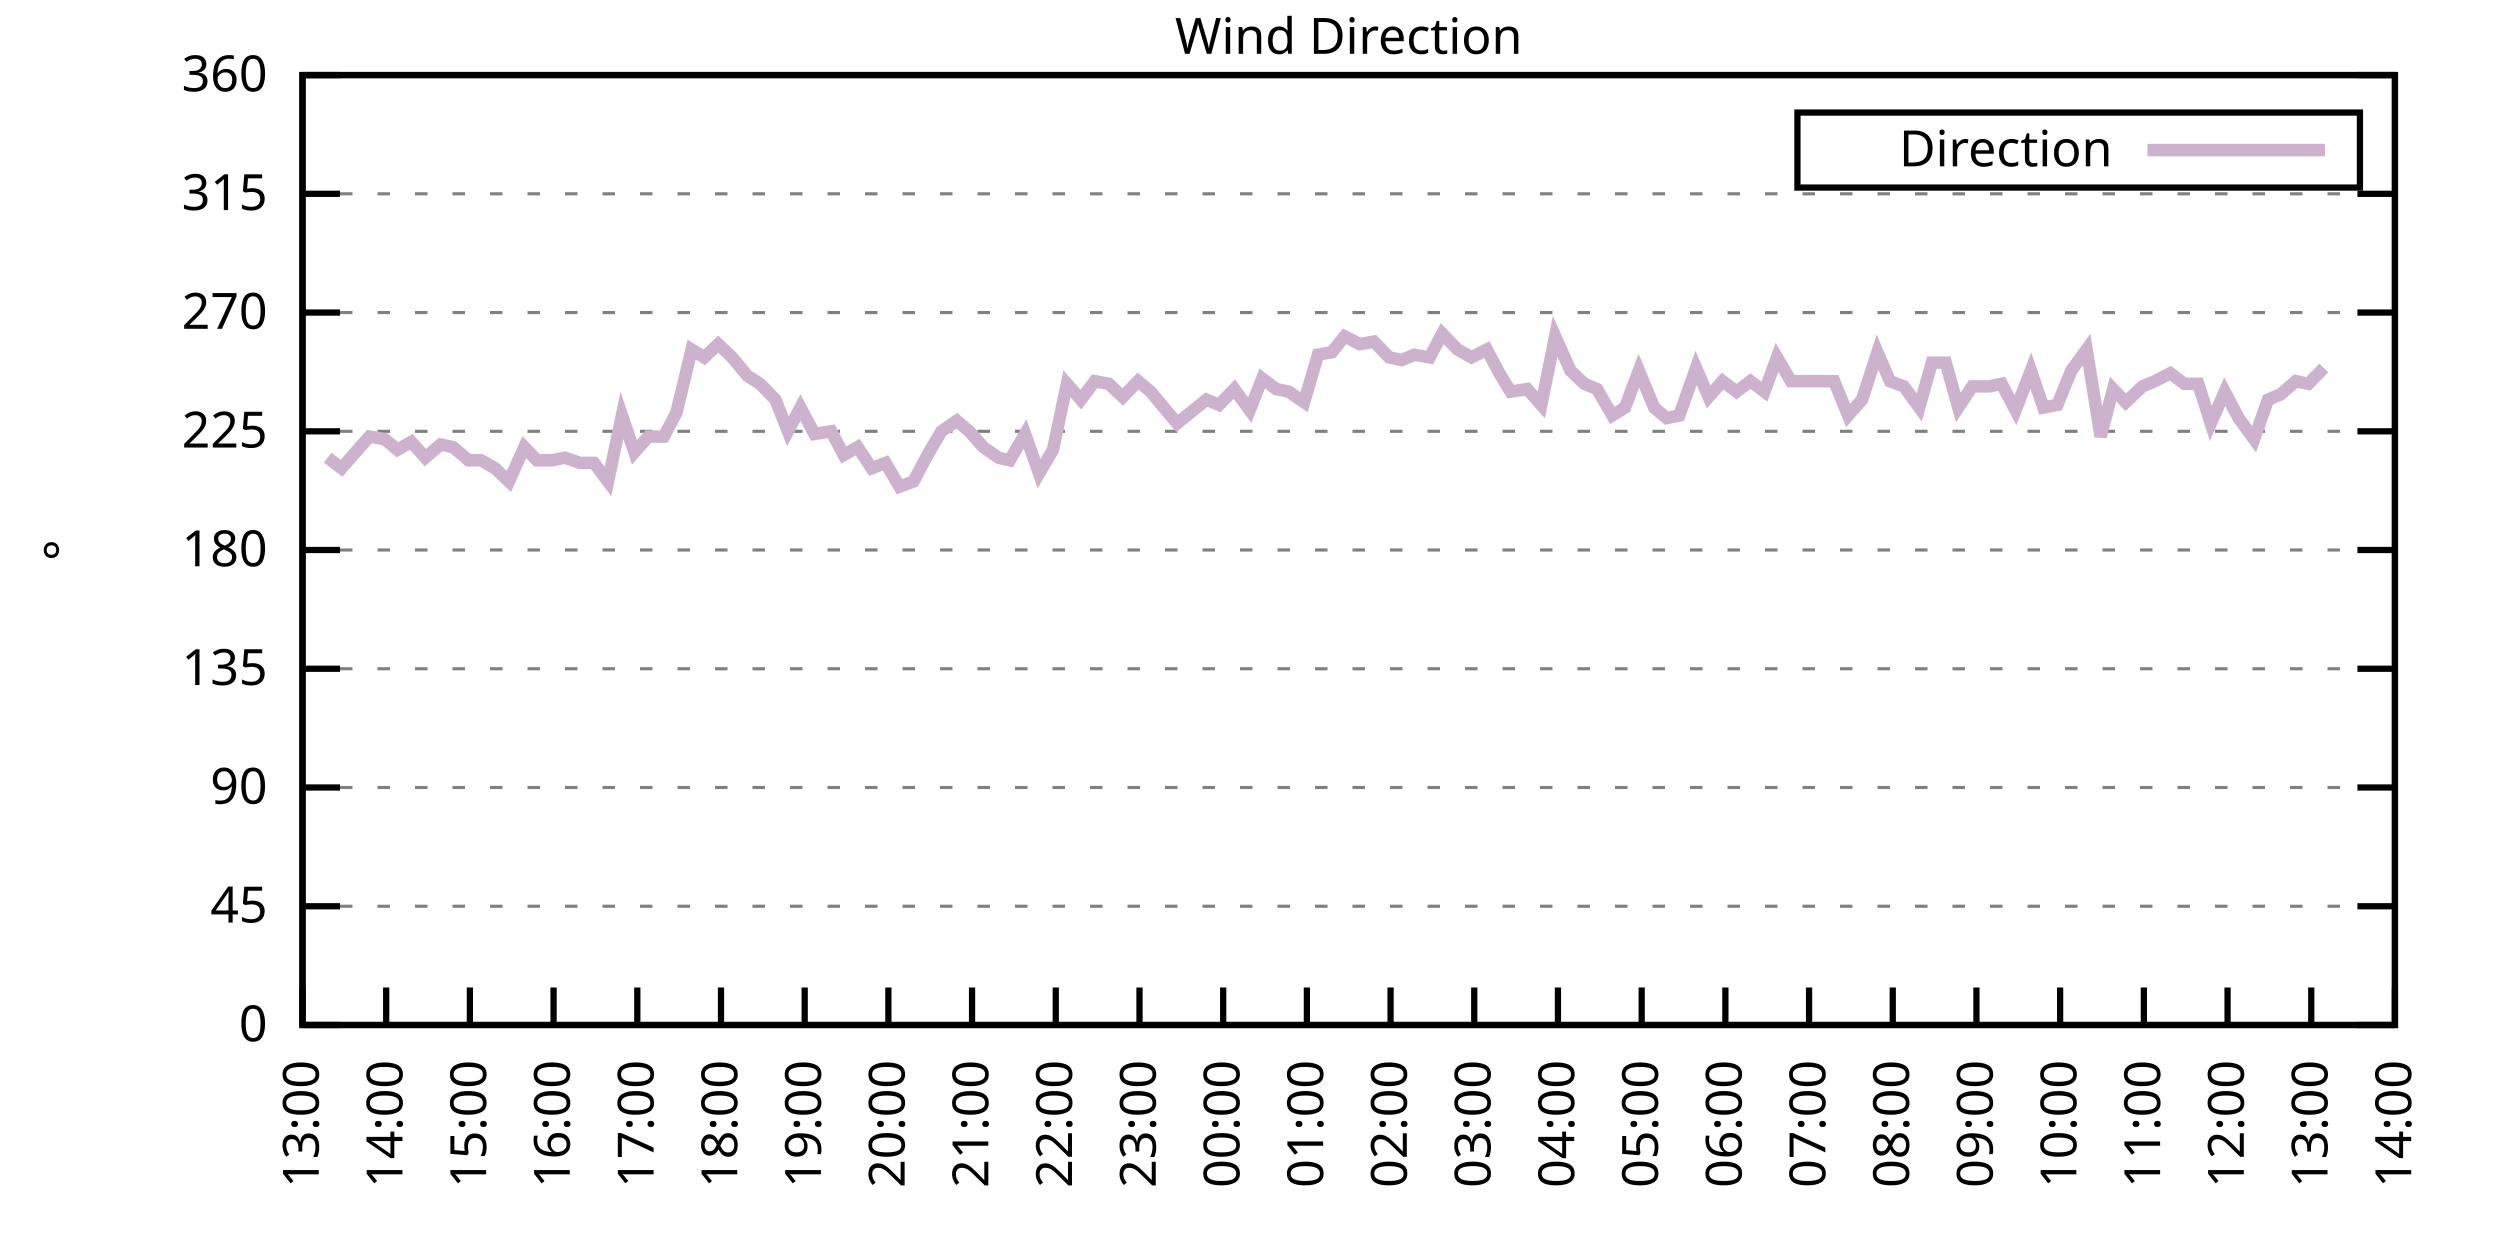
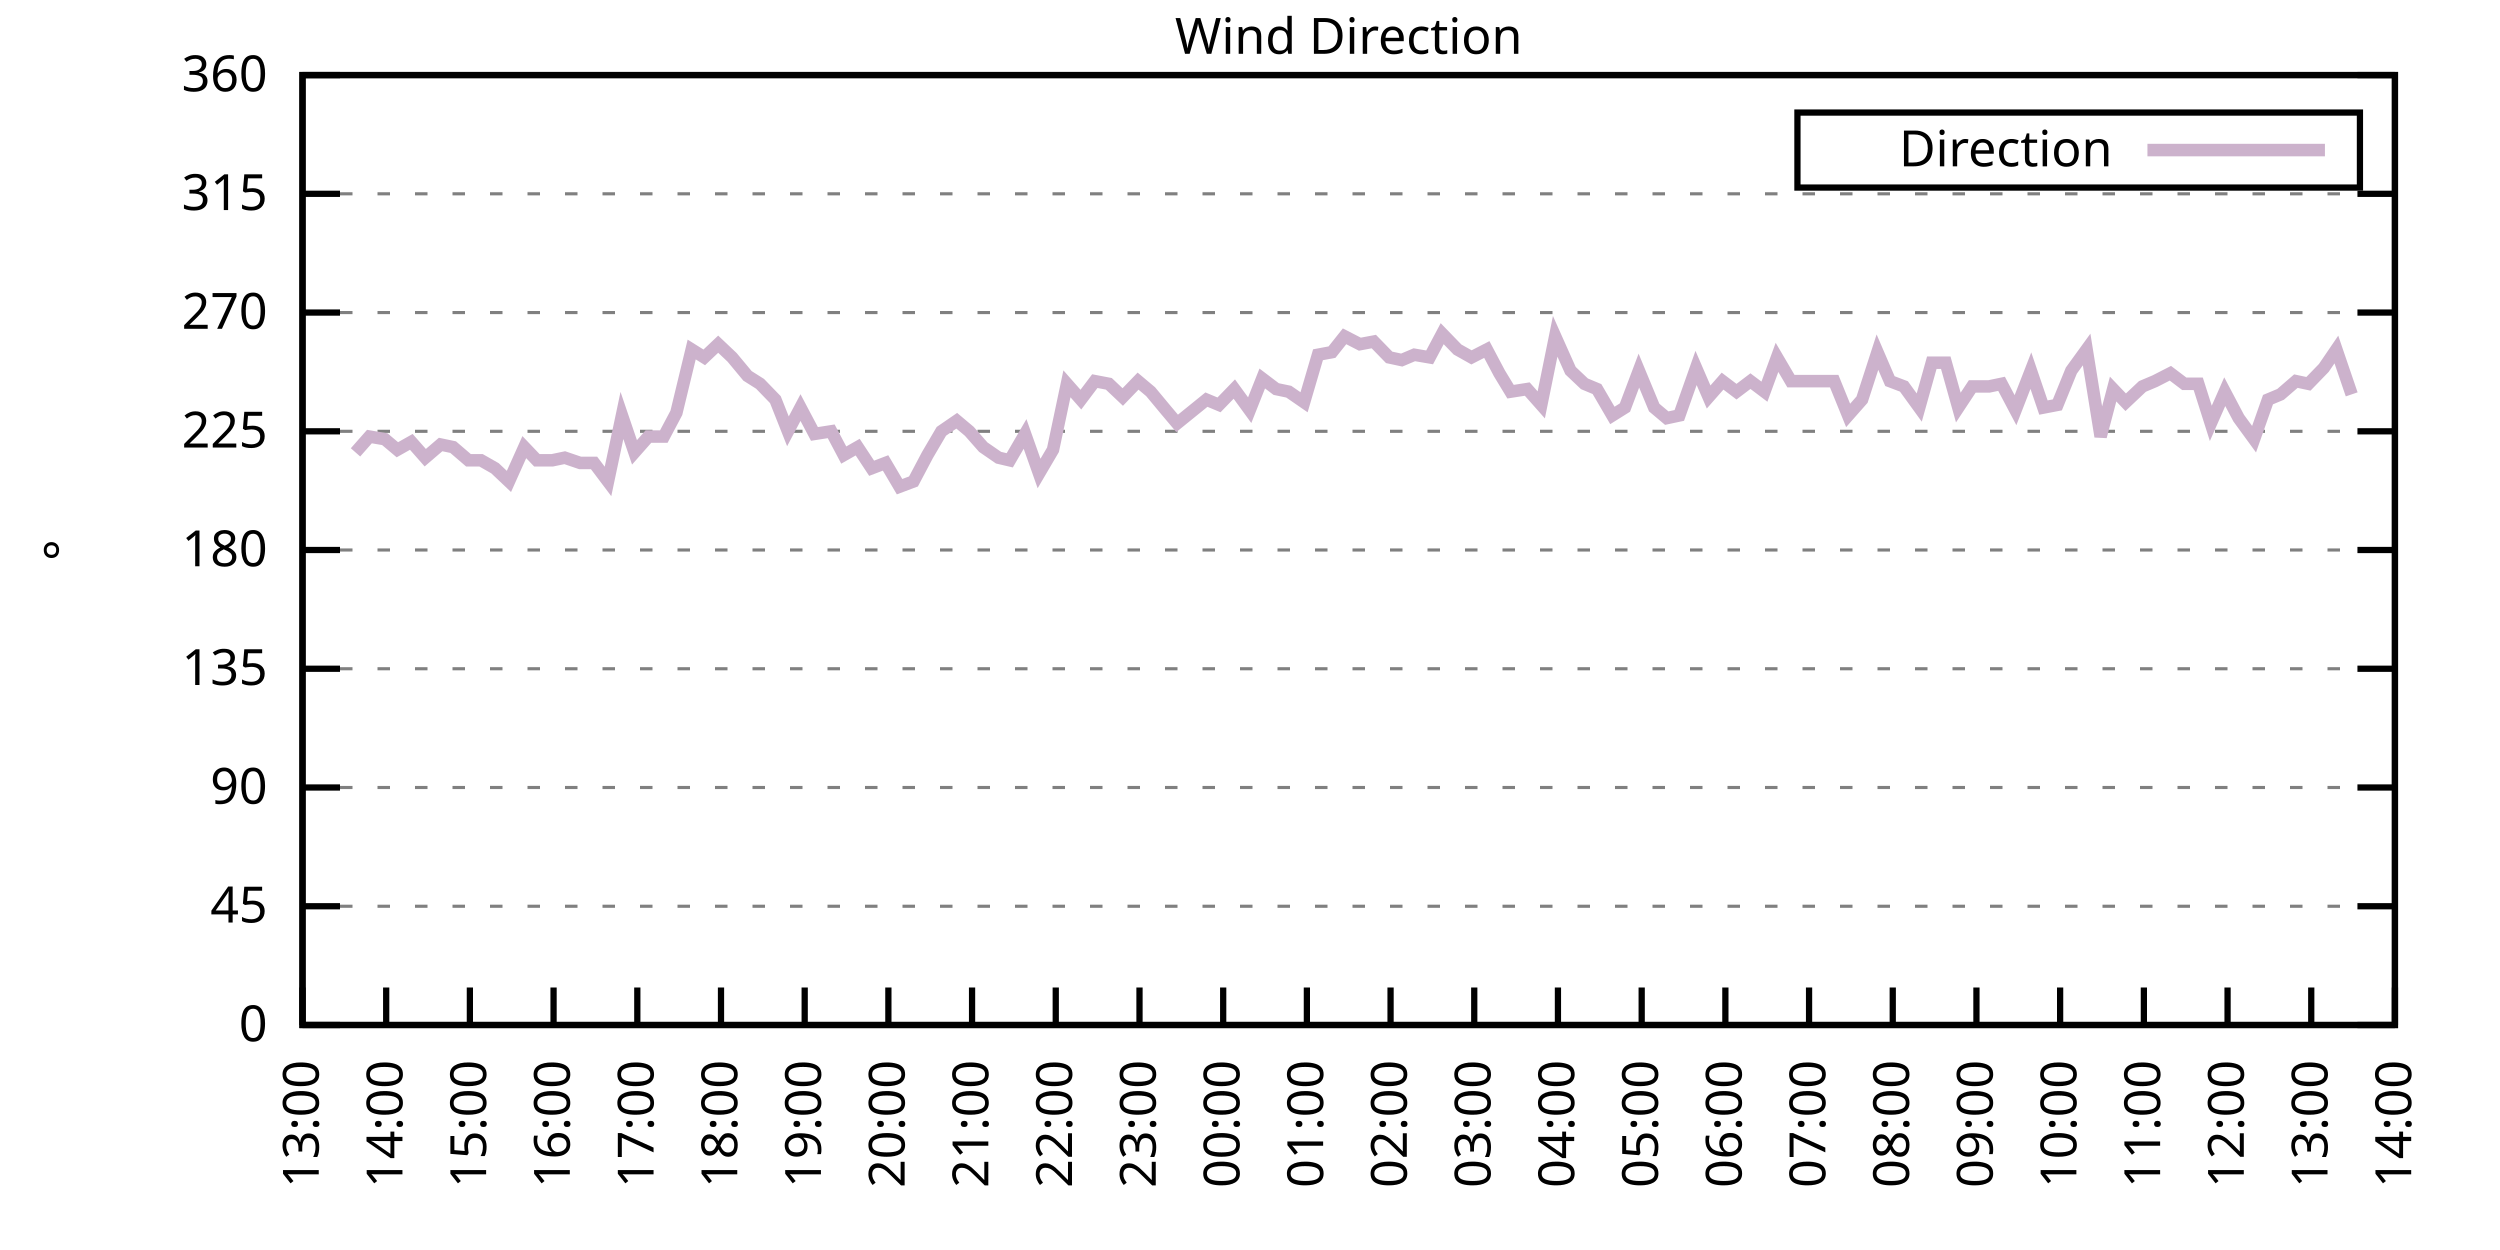
<svg xmlns="http://www.w3.org/2000/svg" xmlns:xlink="http://www.w3.org/1999/xlink" width="400" height="200" viewBox="0 0 400 200">
  <g id="gnuplot_canvas">
    <rect x="0" y="0" width="400" height="200" fill="none" />
    <defs>
      <circle id="gpDot" r="0.5" stroke-width="0.5" stroke="currentColor" />
      <path id="gpPt0" stroke-width="0.333" stroke="currentColor" d="M-1,0 h2 M0,-1 v2" />
      <path id="gpPt1" stroke-width="0.333" stroke="currentColor" d="M-1,-1 L1,1 M1,-1 L-1,1" />
      <path id="gpPt2" stroke-width="0.333" stroke="currentColor" d="M-1,0 L1,0 M0,-1 L0,1 M-1,-1 L1,1 M-1,1 L1,-1" />
      <rect id="gpPt3" stroke-width="0.333" stroke="currentColor" x="-1" y="-1" width="2" height="2" />
      <rect id="gpPt4" stroke-width="0.333" stroke="currentColor" fill="currentColor" x="-1" y="-1" width="2" height="2" />
      <circle id="gpPt5" stroke-width="0.333" stroke="currentColor" cx="0" cy="0" r="1" />
      <use xlink:href="#gpPt5" id="gpPt6" fill="currentColor" stroke="none" />
      <path id="gpPt7" stroke-width="0.333" stroke="currentColor" d="M0,-1.33 L-1.33,0.67 L1.33,0.67 z" />
      <use xlink:href="#gpPt7" id="gpPt8" fill="currentColor" stroke="none" />
      <use xlink:href="#gpPt7" id="gpPt9" stroke="currentColor" transform="rotate(180)" />
      <use xlink:href="#gpPt9" id="gpPt10" fill="currentColor" stroke="none" />
      <use xlink:href="#gpPt3" id="gpPt11" stroke="currentColor" transform="rotate(45)" />
      <use xlink:href="#gpPt11" id="gpPt12" fill="currentColor" stroke="none" />
      <path id="gpPt13" stroke-width="0.333" stroke="currentColor" d="M0,1.330 L1.265,0.411 L0.782,-1.067 L-0.782,-1.076 L-1.265,0.411 z" />
      <use xlink:href="#gpPt13" id="gpPt14" fill="currentColor" stroke="none" />
      <filter id="textbox" filterUnits="objectBoundingBox" x="0" y="0" height="1" width="1">
        <feFlood flood-color="white" flood-opacity="1" result="bgnd" />
        <feComposite in="SourceGraphic" in2="bgnd" operator="atop" />
      </filter>
      <filter id="greybox" filterUnits="objectBoundingBox" x="0" y="0" height="1" width="1">
        <feFlood flood-color="lightgrey" flood-opacity="1" result="grey" />
        <feComposite in="SourceGraphic" in2="grey" operator="atop" />
      </filter>
    </defs>
    <g fill="none" color="white" stroke="currentColor" stroke-width="1.00" stroke-linecap="butt" stroke-linejoin="miter">
</g>
    <g fill="none" color="black" stroke="currentColor" stroke-width="1.00" stroke-linecap="butt" stroke-linejoin="miter">
      <g stroke="none" shape-rendering="crispEdges">
        <polygon fill="rgb(255, 255, 255)" points="48.40,164.00 383.18,164.00 383.18,12.02 48.40,12.02 " />
      </g>
    </g>
    <g fill="none" color="black" stroke="currentColor" stroke-width="1.00" stroke-linecap="butt" stroke-linejoin="miter">
</g>
    <g fill="none" color="black" stroke="black" stroke-width="0.50" stroke-linecap="butt" stroke-linejoin="miter">
</g>
    <g fill="none" color="gray" stroke="currentColor" stroke-width="0.50" stroke-linecap="butt" stroke-linejoin="miter">
      <path stroke="gray" stroke-dasharray="2,4" class="gridline" d="M48.40,164.00 L383.19,164.00  " />
    </g>
    <g fill="none" color="gray" stroke="gray" stroke-width="1.00" stroke-linecap="butt" stroke-linejoin="miter">
</g>
    <g fill="none" color="black" stroke="currentColor" stroke-width="1.00" stroke-linecap="butt" stroke-linejoin="miter">
      <path stroke="black" d="M48.40,164.00 L54.40,164.00 M383.19,164.00 L377.19,164.00  " />
      <g transform="translate(42.80,166.60)" stroke="none" fill="black" font-family="Sans" font-size="8.00" text-anchor="end">
        <text>
          <tspan font-family="Sans"> 0</tspan>
        </text>
      </g>
    </g>
    <g fill="none" color="black" stroke="currentColor" stroke-width="1.00" stroke-linecap="butt" stroke-linejoin="miter">
</g>
    <g fill="none" color="black" stroke="black" stroke-width="0.50" stroke-linecap="butt" stroke-linejoin="miter">
</g>
    <g fill="none" color="gray" stroke="currentColor" stroke-width="0.50" stroke-linecap="butt" stroke-linejoin="miter">
      <path stroke="gray" stroke-dasharray="2,4" class="gridline" d="M48.40,145.00 L383.19,145.00  " />
    </g>
    <g fill="none" color="gray" stroke="gray" stroke-width="1.00" stroke-linecap="butt" stroke-linejoin="miter">
</g>
    <g fill="none" color="black" stroke="currentColor" stroke-width="1.00" stroke-linecap="butt" stroke-linejoin="miter">
      <path stroke="black" d="M48.40,145.00 L54.40,145.00 M383.19,145.00 L377.19,145.00  " />
      <g transform="translate(42.80,147.60)" stroke="none" fill="black" font-family="Sans" font-size="8.00" text-anchor="end">
        <text>
          <tspan font-family="Sans"> 45</tspan>
        </text>
      </g>
    </g>
    <g fill="none" color="black" stroke="currentColor" stroke-width="1.00" stroke-linecap="butt" stroke-linejoin="miter">
</g>
    <g fill="none" color="black" stroke="black" stroke-width="0.50" stroke-linecap="butt" stroke-linejoin="miter">
</g>
    <g fill="none" color="gray" stroke="currentColor" stroke-width="0.50" stroke-linecap="butt" stroke-linejoin="miter">
      <path stroke="gray" stroke-dasharray="2,4" class="gridline" d="M48.40,126.00 L383.19,126.00  " />
    </g>
    <g fill="none" color="gray" stroke="gray" stroke-width="1.00" stroke-linecap="butt" stroke-linejoin="miter">
</g>
    <g fill="none" color="black" stroke="currentColor" stroke-width="1.00" stroke-linecap="butt" stroke-linejoin="miter">
      <path stroke="black" d="M48.40,126.00 L54.40,126.00 M383.19,126.00 L377.19,126.00  " />
      <g transform="translate(42.80,128.60)" stroke="none" fill="black" font-family="Sans" font-size="8.00" text-anchor="end">
        <text>
          <tspan font-family="Sans"> 90</tspan>
        </text>
      </g>
    </g>
    <g fill="none" color="black" stroke="currentColor" stroke-width="1.00" stroke-linecap="butt" stroke-linejoin="miter">
</g>
    <g fill="none" color="black" stroke="black" stroke-width="0.50" stroke-linecap="butt" stroke-linejoin="miter">
</g>
    <g fill="none" color="gray" stroke="currentColor" stroke-width="0.50" stroke-linecap="butt" stroke-linejoin="miter">
      <path stroke="gray" stroke-dasharray="2,4" class="gridline" d="M48.40,107.00 L383.19,107.00  " />
    </g>
    <g fill="none" color="gray" stroke="gray" stroke-width="1.00" stroke-linecap="butt" stroke-linejoin="miter">
</g>
    <g fill="none" color="black" stroke="currentColor" stroke-width="1.00" stroke-linecap="butt" stroke-linejoin="miter">
      <path stroke="black" d="M48.40,107.00 L54.40,107.00 M383.19,107.00 L377.19,107.00  " />
      <g transform="translate(42.80,109.60)" stroke="none" fill="black" font-family="Sans" font-size="8.00" text-anchor="end">
        <text>
          <tspan font-family="Sans"> 135</tspan>
        </text>
      </g>
    </g>
    <g fill="none" color="black" stroke="currentColor" stroke-width="1.00" stroke-linecap="butt" stroke-linejoin="miter">
</g>
    <g fill="none" color="black" stroke="black" stroke-width="0.50" stroke-linecap="butt" stroke-linejoin="miter">
</g>
    <g fill="none" color="gray" stroke="currentColor" stroke-width="0.50" stroke-linecap="butt" stroke-linejoin="miter">
      <path stroke="gray" stroke-dasharray="2,4" class="gridline" d="M48.40,88.00 L383.19,88.00  " />
    </g>
    <g fill="none" color="gray" stroke="gray" stroke-width="1.00" stroke-linecap="butt" stroke-linejoin="miter">
</g>
    <g fill="none" color="black" stroke="currentColor" stroke-width="1.00" stroke-linecap="butt" stroke-linejoin="miter">
      <path stroke="black" d="M48.40,88.00 L54.40,88.00 M383.19,88.00 L377.19,88.00  " />
      <g transform="translate(42.80,90.60)" stroke="none" fill="black" font-family="Sans" font-size="8.00" text-anchor="end">
        <text>
          <tspan font-family="Sans"> 180</tspan>
        </text>
      </g>
    </g>
    <g fill="none" color="black" stroke="currentColor" stroke-width="1.00" stroke-linecap="butt" stroke-linejoin="miter">
</g>
    <g fill="none" color="black" stroke="black" stroke-width="0.50" stroke-linecap="butt" stroke-linejoin="miter">
</g>
    <g fill="none" color="gray" stroke="currentColor" stroke-width="0.50" stroke-linecap="butt" stroke-linejoin="miter">
      <path stroke="gray" stroke-dasharray="2,4" class="gridline" d="M48.40,69.01 L383.19,69.01  " />
    </g>
    <g fill="none" color="gray" stroke="gray" stroke-width="1.00" stroke-linecap="butt" stroke-linejoin="miter">
</g>
    <g fill="none" color="black" stroke="currentColor" stroke-width="1.00" stroke-linecap="butt" stroke-linejoin="miter">
      <path stroke="black" d="M48.40,69.01 L54.40,69.01 M383.19,69.01 L377.19,69.01  " />
      <g transform="translate(42.80,71.61)" stroke="none" fill="black" font-family="Sans" font-size="8.00" text-anchor="end">
        <text>
          <tspan font-family="Sans"> 225</tspan>
        </text>
      </g>
    </g>
    <g fill="none" color="black" stroke="currentColor" stroke-width="1.00" stroke-linecap="butt" stroke-linejoin="miter">
</g>
    <g fill="none" color="black" stroke="black" stroke-width="0.50" stroke-linecap="butt" stroke-linejoin="miter">
</g>
    <g fill="none" color="gray" stroke="currentColor" stroke-width="0.50" stroke-linecap="butt" stroke-linejoin="miter">
      <path stroke="gray" stroke-dasharray="2,4" class="gridline" d="M48.40,50.01 L383.19,50.01  " />
    </g>
    <g fill="none" color="gray" stroke="gray" stroke-width="1.00" stroke-linecap="butt" stroke-linejoin="miter">
</g>
    <g fill="none" color="black" stroke="currentColor" stroke-width="1.00" stroke-linecap="butt" stroke-linejoin="miter">
      <path stroke="black" d="M48.40,50.01 L54.40,50.01 M383.19,50.01 L377.19,50.01  " />
      <g transform="translate(42.80,52.61)" stroke="none" fill="black" font-family="Sans" font-size="8.00" text-anchor="end">
        <text>
          <tspan font-family="Sans"> 270</tspan>
        </text>
      </g>
    </g>
    <g fill="none" color="black" stroke="currentColor" stroke-width="1.00" stroke-linecap="butt" stroke-linejoin="miter">
</g>
    <g fill="none" color="black" stroke="black" stroke-width="0.50" stroke-linecap="butt" stroke-linejoin="miter">
</g>
    <g fill="none" color="gray" stroke="currentColor" stroke-width="0.50" stroke-linecap="butt" stroke-linejoin="miter">
      <path stroke="gray" stroke-dasharray="2,4" class="gridline" d="M48.40,31.01 L383.19,31.01  " />
    </g>
    <g fill="none" color="gray" stroke="gray" stroke-width="1.00" stroke-linecap="butt" stroke-linejoin="miter">
</g>
    <g fill="none" color="black" stroke="currentColor" stroke-width="1.00" stroke-linecap="butt" stroke-linejoin="miter">
      <path stroke="black" d="M48.40,31.01 L54.40,31.01 M383.19,31.01 L377.19,31.01  " />
      <g transform="translate(42.80,33.61)" stroke="none" fill="black" font-family="Sans" font-size="8.00" text-anchor="end">
        <text>
          <tspan font-family="Sans"> 315</tspan>
        </text>
      </g>
    </g>
    <g fill="none" color="black" stroke="currentColor" stroke-width="1.00" stroke-linecap="butt" stroke-linejoin="miter">
</g>
    <g fill="none" color="black" stroke="black" stroke-width="0.50" stroke-linecap="butt" stroke-linejoin="miter">
</g>
    <g fill="none" color="gray" stroke="currentColor" stroke-width="0.50" stroke-linecap="butt" stroke-linejoin="miter">
      <path stroke="gray" stroke-dasharray="2,4" class="gridline" d="M48.40,12.01 L383.19,12.01  " />
    </g>
    <g fill="none" color="gray" stroke="gray" stroke-width="1.00" stroke-linecap="butt" stroke-linejoin="miter">
</g>
    <g fill="none" color="black" stroke="currentColor" stroke-width="1.00" stroke-linecap="butt" stroke-linejoin="miter">
      <path stroke="black" d="M48.40,12.01 L54.40,12.01 M383.19,12.01 L377.19,12.01  " />
      <g transform="translate(42.80,14.61)" stroke="none" fill="black" font-family="Sans" font-size="8.00" text-anchor="end">
        <text>
          <tspan font-family="Sans"> 360</tspan>
        </text>
      </g>
    </g>
    <g fill="none" color="black" stroke="currentColor" stroke-width="1.00" stroke-linecap="butt" stroke-linejoin="miter">
      <path stroke="black" d="M48.40,164.00 L48.40,158.00  " />
      <g transform="translate(51.00,169.60) rotate(270.00)" stroke="none" fill="black" font-family="Sans" font-size="8.00" text-anchor="end">
        <text>
          <tspan font-family="Sans">13:00</tspan>
        </text>
      </g>
    </g>
    <g fill="none" color="black" stroke="currentColor" stroke-width="1.00" stroke-linecap="butt" stroke-linejoin="miter">
      <path stroke="black" d="M61.79,164.00 L61.79,158.00  " />
      <g transform="translate(64.39,169.60) rotate(270.00)" stroke="none" fill="black" font-family="Sans" font-size="8.00" text-anchor="end">
        <text>
          <tspan font-family="Sans">14:00</tspan>
        </text>
      </g>
    </g>
    <g fill="none" color="black" stroke="currentColor" stroke-width="1.00" stroke-linecap="butt" stroke-linejoin="miter">
      <path stroke="black" d="M75.18,164.00 L75.18,158.00  " />
      <g transform="translate(77.78,169.60) rotate(270.00)" stroke="none" fill="black" font-family="Sans" font-size="8.00" text-anchor="end">
        <text>
          <tspan font-family="Sans">15:00</tspan>
        </text>
      </g>
    </g>
    <g fill="none" color="black" stroke="currentColor" stroke-width="1.00" stroke-linecap="butt" stroke-linejoin="miter">
      <path stroke="black" d="M88.57,164.00 L88.57,158.00  " />
      <g transform="translate(91.17,169.60) rotate(270.00)" stroke="none" fill="black" font-family="Sans" font-size="8.00" text-anchor="end">
        <text>
          <tspan font-family="Sans">16:00</tspan>
        </text>
      </g>
    </g>
    <g fill="none" color="black" stroke="currentColor" stroke-width="1.00" stroke-linecap="butt" stroke-linejoin="miter">
      <path stroke="black" d="M101.97,164.00 L101.97,158.00  " />
      <g transform="translate(104.57,169.60) rotate(270.00)" stroke="none" fill="black" font-family="Sans" font-size="8.00" text-anchor="end">
        <text>
          <tspan font-family="Sans">17:00</tspan>
        </text>
      </g>
    </g>
    <g fill="none" color="black" stroke="currentColor" stroke-width="1.00" stroke-linecap="butt" stroke-linejoin="miter">
      <path stroke="black" d="M115.36,164.00 L115.36,158.00  " />
      <g transform="translate(117.96,169.60) rotate(270.00)" stroke="none" fill="black" font-family="Sans" font-size="8.00" text-anchor="end">
        <text>
          <tspan font-family="Sans">18:00</tspan>
        </text>
      </g>
    </g>
    <g fill="none" color="black" stroke="currentColor" stroke-width="1.00" stroke-linecap="butt" stroke-linejoin="miter">
      <path stroke="black" d="M128.75,164.00 L128.75,158.00  " />
      <g transform="translate(131.35,169.60) rotate(270.00)" stroke="none" fill="black" font-family="Sans" font-size="8.00" text-anchor="end">
        <text>
          <tspan font-family="Sans">19:00</tspan>
        </text>
      </g>
    </g>
    <g fill="none" color="black" stroke="currentColor" stroke-width="1.00" stroke-linecap="butt" stroke-linejoin="miter">
      <path stroke="black" d="M142.14,164.00 L142.14,158.00  " />
      <g transform="translate(144.74,169.60) rotate(270.00)" stroke="none" fill="black" font-family="Sans" font-size="8.00" text-anchor="end">
        <text>
          <tspan font-family="Sans">20:00</tspan>
        </text>
      </g>
    </g>
    <g fill="none" color="black" stroke="currentColor" stroke-width="1.00" stroke-linecap="butt" stroke-linejoin="miter">
      <path stroke="black" d="M155.53,164.00 L155.53,158.00  " />
      <g transform="translate(158.13,169.60) rotate(270.00)" stroke="none" fill="black" font-family="Sans" font-size="8.00" text-anchor="end">
        <text>
          <tspan font-family="Sans">21:00</tspan>
        </text>
      </g>
    </g>
    <g fill="none" color="black" stroke="currentColor" stroke-width="1.00" stroke-linecap="butt" stroke-linejoin="miter">
      <path stroke="black" d="M168.92,164.00 L168.92,158.00  " />
      <g transform="translate(171.52,169.60) rotate(270.00)" stroke="none" fill="black" font-family="Sans" font-size="8.00" text-anchor="end">
        <text>
          <tspan font-family="Sans">22:00</tspan>
        </text>
      </g>
    </g>
    <g fill="none" color="black" stroke="currentColor" stroke-width="1.00" stroke-linecap="butt" stroke-linejoin="miter">
      <path stroke="black" d="M182.32,164.00 L182.32,158.00  " />
      <g transform="translate(184.92,169.60) rotate(270.00)" stroke="none" fill="black" font-family="Sans" font-size="8.00" text-anchor="end">
        <text>
          <tspan font-family="Sans">23:00</tspan>
        </text>
      </g>
    </g>
    <g fill="none" color="black" stroke="currentColor" stroke-width="1.00" stroke-linecap="butt" stroke-linejoin="miter">
      <path stroke="black" d="M195.71,164.00 L195.71,158.00  " />
      <g transform="translate(198.31,169.60) rotate(270.00)" stroke="none" fill="black" font-family="Sans" font-size="8.00" text-anchor="end">
        <text>
          <tspan font-family="Sans">00:00</tspan>
        </text>
      </g>
    </g>
    <g fill="none" color="black" stroke="currentColor" stroke-width="1.00" stroke-linecap="butt" stroke-linejoin="miter">
      <path stroke="black" d="M209.10,164.00 L209.10,158.00  " />
      <g transform="translate(211.70,169.60) rotate(270.00)" stroke="none" fill="black" font-family="Sans" font-size="8.00" text-anchor="end">
        <text>
          <tspan font-family="Sans">01:00</tspan>
        </text>
      </g>
    </g>
    <g fill="none" color="black" stroke="currentColor" stroke-width="1.00" stroke-linecap="butt" stroke-linejoin="miter">
      <path stroke="black" d="M222.49,164.00 L222.49,158.00  " />
      <g transform="translate(225.09,169.60) rotate(270.00)" stroke="none" fill="black" font-family="Sans" font-size="8.00" text-anchor="end">
        <text>
          <tspan font-family="Sans">02:00</tspan>
        </text>
      </g>
    </g>
    <g fill="none" color="black" stroke="currentColor" stroke-width="1.00" stroke-linecap="butt" stroke-linejoin="miter">
      <path stroke="black" d="M235.88,164.00 L235.88,158.00  " />
      <g transform="translate(238.48,169.60) rotate(270.00)" stroke="none" fill="black" font-family="Sans" font-size="8.00" text-anchor="end">
        <text>
          <tspan font-family="Sans">03:00</tspan>
        </text>
      </g>
    </g>
    <g fill="none" color="black" stroke="currentColor" stroke-width="1.00" stroke-linecap="butt" stroke-linejoin="miter">
      <path stroke="black" d="M249.27,164.00 L249.27,158.00  " />
      <g transform="translate(251.87,169.60) rotate(270.00)" stroke="none" fill="black" font-family="Sans" font-size="8.00" text-anchor="end">
        <text>
          <tspan font-family="Sans">04:00</tspan>
        </text>
      </g>
    </g>
    <g fill="none" color="black" stroke="currentColor" stroke-width="1.00" stroke-linecap="butt" stroke-linejoin="miter">
      <path stroke="black" d="M262.67,164.00 L262.67,158.00  " />
      <g transform="translate(265.27,169.60) rotate(270.00)" stroke="none" fill="black" font-family="Sans" font-size="8.00" text-anchor="end">
        <text>
          <tspan font-family="Sans">05:00</tspan>
        </text>
      </g>
    </g>
    <g fill="none" color="black" stroke="currentColor" stroke-width="1.00" stroke-linecap="butt" stroke-linejoin="miter">
      <path stroke="black" d="M276.06,164.00 L276.06,158.00  " />
      <g transform="translate(278.66,169.60) rotate(270.00)" stroke="none" fill="black" font-family="Sans" font-size="8.00" text-anchor="end">
        <text>
          <tspan font-family="Sans">06:00</tspan>
        </text>
      </g>
    </g>
    <g fill="none" color="black" stroke="currentColor" stroke-width="1.00" stroke-linecap="butt" stroke-linejoin="miter">
      <path stroke="black" d="M289.45,164.00 L289.45,158.00  " />
      <g transform="translate(292.05,169.60) rotate(270.00)" stroke="none" fill="black" font-family="Sans" font-size="8.00" text-anchor="end">
        <text>
          <tspan font-family="Sans">07:00</tspan>
        </text>
      </g>
    </g>
    <g fill="none" color="black" stroke="currentColor" stroke-width="1.00" stroke-linecap="butt" stroke-linejoin="miter">
      <path stroke="black" d="M302.84,164.00 L302.84,158.00  " />
      <g transform="translate(305.44,169.60) rotate(270.00)" stroke="none" fill="black" font-family="Sans" font-size="8.00" text-anchor="end">
        <text>
          <tspan font-family="Sans">08:00</tspan>
        </text>
      </g>
    </g>
    <g fill="none" color="black" stroke="currentColor" stroke-width="1.00" stroke-linecap="butt" stroke-linejoin="miter">
      <path stroke="black" d="M316.23,164.00 L316.23,158.00  " />
      <g transform="translate(318.83,169.60) rotate(270.00)" stroke="none" fill="black" font-family="Sans" font-size="8.00" text-anchor="end">
        <text>
          <tspan font-family="Sans">09:00</tspan>
        </text>
      </g>
    </g>
    <g fill="none" color="black" stroke="currentColor" stroke-width="1.00" stroke-linecap="butt" stroke-linejoin="miter">
      <path stroke="black" d="M329.62,164.00 L329.62,158.00  " />
      <g transform="translate(332.22,169.60) rotate(270.00)" stroke="none" fill="black" font-family="Sans" font-size="8.00" text-anchor="end">
        <text>
          <tspan font-family="Sans">10:00</tspan>
        </text>
      </g>
    </g>
    <g fill="none" color="black" stroke="currentColor" stroke-width="1.00" stroke-linecap="butt" stroke-linejoin="miter">
      <path stroke="black" d="M343.02,164.00 L343.02,158.00  " />
      <g transform="translate(345.62,169.60) rotate(270.00)" stroke="none" fill="black" font-family="Sans" font-size="8.00" text-anchor="end">
        <text>
          <tspan font-family="Sans">11:00</tspan>
        </text>
      </g>
    </g>
    <g fill="none" color="black" stroke="currentColor" stroke-width="1.00" stroke-linecap="butt" stroke-linejoin="miter">
      <path stroke="black" d="M356.41,164.00 L356.41,158.00  " />
      <g transform="translate(359.01,169.60) rotate(270.00)" stroke="none" fill="black" font-family="Sans" font-size="8.00" text-anchor="end">
        <text>
          <tspan font-family="Sans">12:00</tspan>
        </text>
      </g>
    </g>
    <g fill="none" color="black" stroke="currentColor" stroke-width="1.00" stroke-linecap="butt" stroke-linejoin="miter">
      <path stroke="black" d="M369.80,164.00 L369.80,158.00  " />
      <g transform="translate(372.40,169.60) rotate(270.00)" stroke="none" fill="black" font-family="Sans" font-size="8.00" text-anchor="end">
        <text>
          <tspan font-family="Sans">13:00</tspan>
        </text>
      </g>
    </g>
    <g fill="none" color="black" stroke="currentColor" stroke-width="1.00" stroke-linecap="butt" stroke-linejoin="miter">
      <path stroke="black" d="M383.19,164.00 L383.19,158.00  " />
      <g transform="translate(385.79,169.60) rotate(270.00)" stroke="none" fill="black" font-family="Sans" font-size="8.00" text-anchor="end">
        <text>
          <tspan font-family="Sans">14:00</tspan>
        </text>
      </g>
    </g>
    <g fill="none" color="black" stroke="currentColor" stroke-width="1.00" stroke-linecap="butt" stroke-linejoin="miter">
</g>
    <g fill="none" color="black" stroke="currentColor" stroke-width="1.00" stroke-linecap="butt" stroke-linejoin="miter">
      <path stroke="black" d="M48.40,12.01 L48.40,164.00 L383.19,164.00 L383.19,12.01 L48.40,12.01 Z  " />
    </g>
    <g fill="none" color="black" stroke="currentColor" stroke-width="1.00" stroke-linecap="butt" stroke-linejoin="miter">
</g>
    <g fill="none" color="black" stroke="currentColor" stroke-width="1.00" stroke-linecap="butt" stroke-linejoin="miter">
      <path stroke="black" d="M287.59,30.01 L287.59,18.01 L377.59,18.01 L377.59,30.01 L287.59,30.01 Z  " />
    </g>
    <g id="Wind_direction_plot_1">
      <g fill="none" color="white" stroke="black" stroke-width="2.00" stroke-linecap="butt" stroke-linejoin="miter">
</g>
      <g fill="none" color="black" stroke="currentColor" stroke-width="2.00" stroke-linecap="butt" stroke-linejoin="miter">
        <g transform="translate(337.99,26.61)" stroke="none" fill="black" font-family="Sans" font-size="8.00" text-anchor="end">
          <text>
            <tspan font-family="Sans">Direction</tspan>
          </text>
        </g>
      </g>
      <g fill="none" color="black" stroke="currentColor" stroke-width="2.00" stroke-linecap="butt" stroke-linejoin="miter">
-         <path stroke="rgb(204, 178, 204)" d="M343.59,24.01 L371.99,24.01 M52.42,73.23 L54.65,74.92 L56.88,72.38 L59.11,69.85 L61.57,70.27 L63.58,71.96   L65.81,70.70 L68.04,73.23 L70.50,71.12 L72.50,71.54 L74.96,73.65 L76.97,73.65 L79.20,74.92 L81.43,77.03   L83.89,71.54 L85.90,73.65 L88.35,73.65 L90.36,73.23 L92.82,74.07 L95.05,74.07 L97.28,77.03 L99.51,66.47   L101.52,72.38 L103.75,69.85 L106.21,69.85 L108.22,66.05 L110.67,55.92 L112.68,57.18 L114.91,55.07 L117.14,57.18   L119.60,60.14 L121.61,61.41 L124.06,63.94 L126.07,69.01 L128.08,65.21 L130.31,69.43 L132.99,69.01 L135.00,72.81   L137.23,71.54 L139.46,74.92 L141.69,74.07 L143.93,77.87 L146.16,77.03 L148.39,72.81 L150.62,69.01 L153.08,67.32   L155.09,69.01 L157.32,71.54 L159.77,73.23 L161.56,73.65 L164.01,69.43 L166.25,75.76 L168.48,71.96 L170.71,61.41   L172.94,63.94 L175.17,60.98 L177.41,61.41 L179.64,63.52 L182.09,60.98 L184.10,62.67 L186.56,65.63 L188.34,67.74   L193.03,63.94 L195.04,64.78 L197.49,62.25 L199.95,65.63 L201.96,60.56 L204.19,62.25 L206.20,62.67 L208.65,64.36   L210.88,56.76 L213.12,56.34 L215.13,53.81 L217.58,55.07 L219.81,54.65 L222.27,57.18 L224.28,57.61 L226.29,56.76   L228.74,57.18 L230.75,53.39 L233.20,55.92 L235.44,57.18 L237.89,55.92 L239.90,59.72 L241.69,62.67 L244.36,62.25   L246.60,64.78 L248.83,53.81 L251.28,59.30 L253.51,61.41 L255.52,62.25 L257.98,66.47 L259.99,65.21 L262.22,59.30   L264.67,65.21 L266.68,66.90 L268.69,66.47 L271.37,58.87 L273.38,63.52 L275.61,60.98 L277.84,62.67 L280.07,60.98   L282.31,62.67 L284.32,57.18 L286.55,60.98 L288.78,60.98 L291.23,60.98 L293.47,60.98 L295.70,66.47 L297.93,63.94   L300.39,56.34 L302.39,60.98 L304.63,61.83 L307.08,65.21 L309.09,58.03 L311.32,58.03 L313.33,65.21 L315.56,61.83   L318.24,61.83 L320.25,61.41 L322.48,65.63 L324.94,59.30 L326.95,65.21 L329.18,64.78 L331.41,59.30 L333.86,55.92   L336.10,69.85 L338.10,62.25 L340.11,64.36 L342.79,61.83 L344.80,60.98 L347.26,59.72 L349.49,61.41 L351.72,61.41   L353.73,67.74 L355.96,62.67 L358.19,66.90 L360.65,70.27 L362.88,63.94 L364.89,63.10 L367.34,60.98 L369.35,61.41   L371.81,58.87  " />
+         <path stroke="rgb(204, 178, 204)" d="M343.59,24.01 L371.99,24.01 M56.88,72.38 L59.11,69.85 L61.57,70.27 L63.58,71.96 L65.81,70.70 L68.04,73.23   L70.50,71.12 L72.50,71.54 L74.96,73.65 L76.97,73.65 L79.20,74.92 L81.43,77.03 L83.89,71.54 L85.90,73.65   L88.35,73.65 L90.36,73.23 L92.82,74.07 L95.05,74.07 L97.28,77.03 L99.51,66.47 L101.52,72.38 L103.75,69.85   L106.21,69.85 L108.22,66.05 L110.67,55.92 L112.68,57.18 L114.91,55.07 L117.14,57.18 L119.60,60.14 L121.61,61.41   L124.06,63.94 L126.07,69.01 L128.08,65.21 L130.31,69.43 L132.99,69.01 L135.00,72.81 L137.23,71.54 L139.46,74.92   L141.69,74.07 L143.93,77.87 L146.16,77.03 L148.39,72.81 L150.62,69.01 L153.08,67.32 L155.09,69.01 L157.32,71.54   L159.77,73.23 L161.56,73.65 L164.01,69.43 L166.25,75.76 L168.48,71.96 L170.71,61.41 L172.94,63.94 L175.17,60.98   L177.41,61.41 L179.64,63.52 L182.09,60.98 L184.10,62.67 L186.56,65.63 L188.34,67.74 L193.03,63.94 L195.04,64.78   L197.49,62.25 L199.95,65.63 L201.96,60.56 L204.19,62.25 L206.20,62.67 L208.65,64.36 L210.88,56.76 L213.12,56.34   L215.13,53.81 L217.58,55.07 L219.81,54.65 L222.27,57.18 L224.28,57.61 L226.29,56.76 L228.74,57.18 L230.75,53.39   L233.20,55.92 L235.44,57.18 L237.89,55.92 L239.90,59.72 L241.69,62.67 L244.36,62.25 L246.60,64.78 L248.83,53.81   L251.28,59.30 L253.51,61.41 L255.52,62.25 L257.98,66.47 L259.99,65.21 L262.22,59.30 L264.67,65.21 L266.68,66.90   L268.69,66.47 L271.37,58.87 L273.38,63.52 L275.61,60.98 L277.84,62.67 L280.07,60.98 L282.31,62.67 L284.32,57.18   L286.55,60.98 L288.78,60.98 L291.23,60.98 L293.47,60.98 L295.70,66.47 L297.93,63.94 L300.39,56.34 L302.39,60.98   L304.63,61.83 L307.08,65.21 L309.09,58.03 L311.32,58.03 L313.33,65.21 L315.56,61.83 L318.24,61.83 L320.25,61.41   L322.48,65.63 L324.94,59.30 L326.95,65.21 L329.18,64.78 L331.41,59.30 L333.86,55.92 L336.10,69.85 L338.10,62.25   L340.11,64.36 L342.79,61.83 L344.80,60.98 L347.26,59.72 L349.49,61.41 L351.72,61.41 L353.73,67.74 L355.96,62.67   L358.19,66.90 L360.65,70.27 L362.88,63.94 L364.89,63.10 L367.34,60.98 L369.35,61.41 L371.81,58.87 L373.82,55.92   L376.27,63.10  " />
      </g>
    </g>
    <g fill="none" color="black" stroke="currentColor" stroke-width="2.00" stroke-linecap="butt" stroke-linejoin="miter">
</g>
    <g fill="none" color="black" stroke="black" stroke-width="1.00" stroke-linecap="butt" stroke-linejoin="miter">
</g>
    <g fill="none" color="black" stroke="currentColor" stroke-width="1.00" stroke-linecap="butt" stroke-linejoin="miter">
      <path stroke="black" d="M48.40,12.01 L48.40,164.00 L383.19,164.00 L383.19,12.01 L48.40,12.01 Z  " />
      <g transform="translate(12.80,88.01) rotate(270.00)" stroke="none" fill="black" font-family="Sans" font-size="8.00" text-anchor="middle">
        <text>
          <tspan font-family="Sans">°</tspan>
        </text>
      </g>
    </g>
    <g fill="none" color="black" stroke="currentColor" stroke-width="1.00" stroke-linecap="butt" stroke-linejoin="miter">
</g>
    <g fill="none" color="black" stroke="currentColor" stroke-width="1.00" stroke-linecap="butt" stroke-linejoin="miter">
      <g transform="translate(215.79,8.61)" stroke="none" fill="black" font-family="Sans" font-size="8.00" text-anchor="middle">
        <text>
          <tspan font-family="Sans">Wind Direction</tspan>
        </text>
      </g>
    </g>
    <g fill="none" color="black" stroke="currentColor" stroke-width="1.00" stroke-linecap="butt" stroke-linejoin="miter">
</g>
  </g>
</svg>
